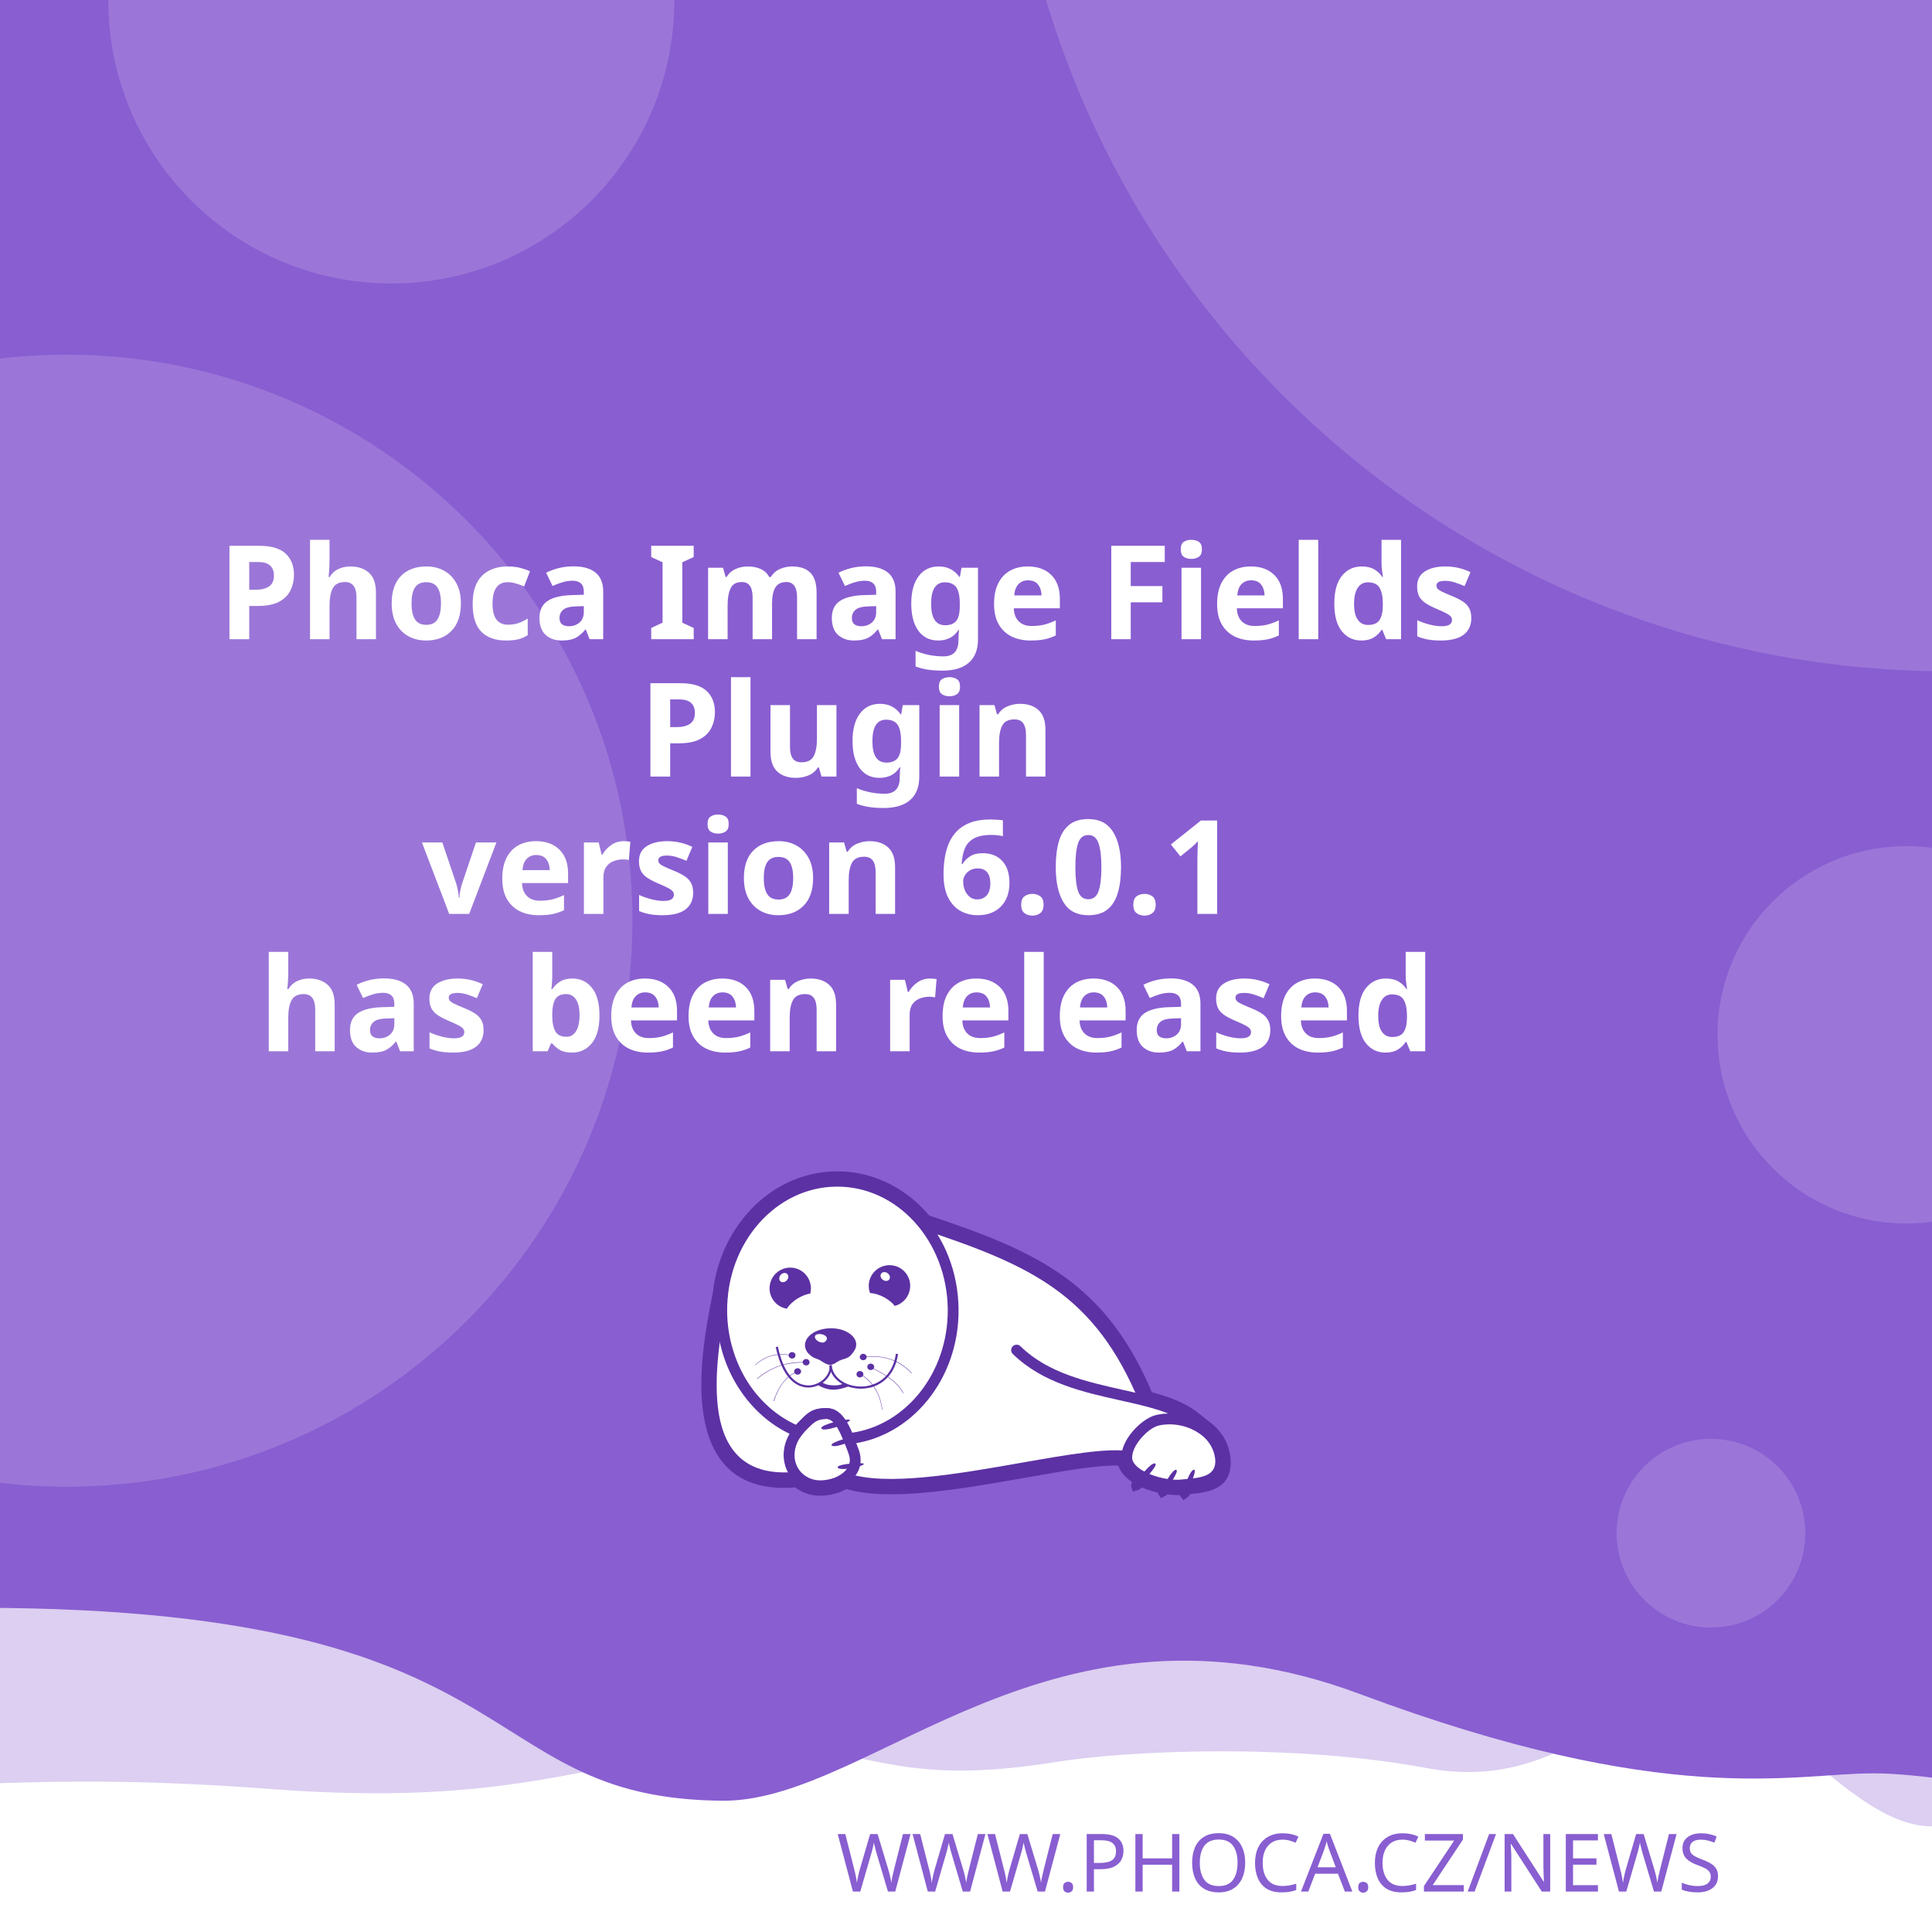
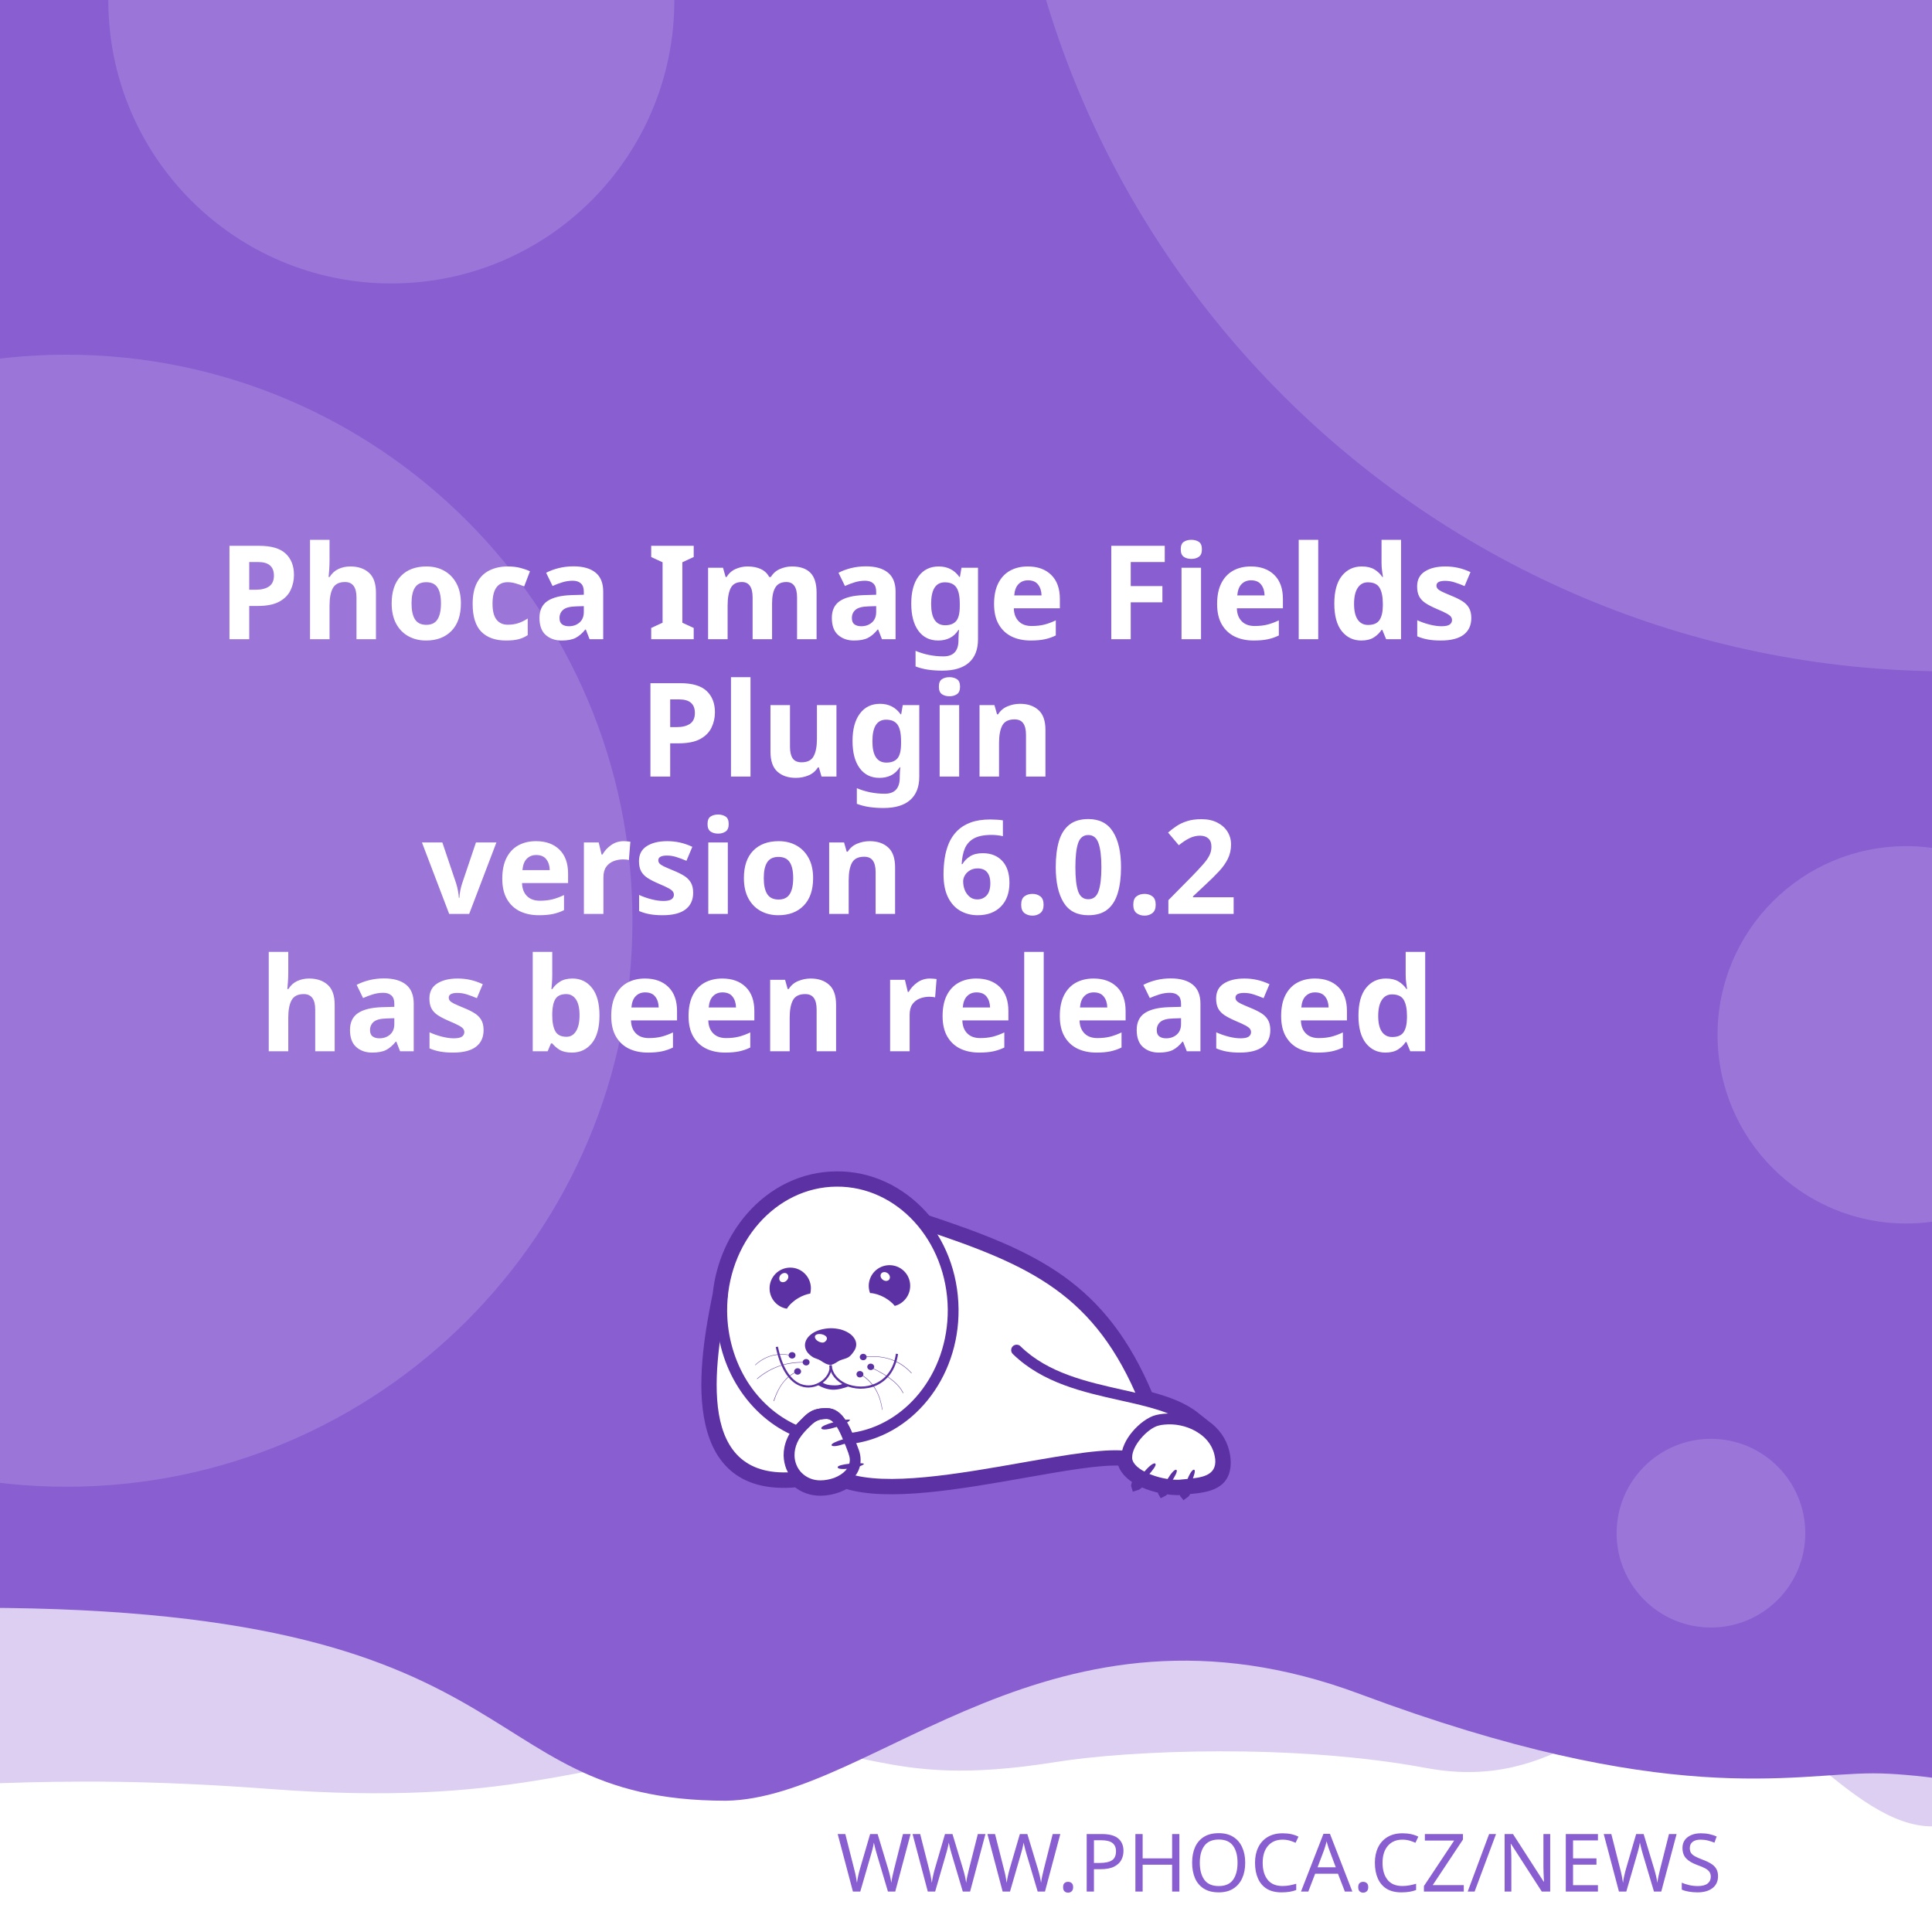
<svg xmlns="http://www.w3.org/2000/svg" width="512" height="512" viewBox="0 0 512 512" version="1.1" id="svg5">
  <defs id="defs2">
    <clipPath id="clip1">
      <path d="M 20,426 H 575 V 841.891 H 20 Z m 0,0" id="path2" />
    </clipPath>
  </defs>
  <g id="layer1">
    <path d="m -288.549,96.962 a 6.384,6.384 0 0 0 -6.384,6.384 v 81.087 a 6.384,6.384 0 0 0 6.384,6.384 h 81.083 a 6.384,6.384 0 0 0 6.384,-6.384 v -81.087 a 6.384,6.384 0 0 0 -6.384,-6.384 z m 16.084,16.188 c 0.591,-0.033 1.134,0.125 1.642,0.482 0.508,0.359 0.842,0.809 1.006,1.355 l 2.415,8.308 46.517,-2.44 c 0.829,-0.043 1.521,0.245 2.074,0.86 0.55,0.606 0.769,1.334 0.636,2.174 l -3.898,24.937 c -0.138,0.736 -0.57,1.497 -1.288,2.273 -0.719,0.787 -1.656,1.211 -2.797,1.272 l -32.861,1.721 3.038,10.253 27.775,-1.455 c 0.726,-0.04 1.351,0.178 1.887,0.648 0.523,0.483 0.803,1.086 0.844,1.812 0.038,0.726 -0.178,1.352 -0.648,1.887 -0.483,0.525 -1.086,0.806 -1.812,0.844 l -2.597,0.137 0.137,2.593 c 0.038,0.729 -0.178,1.356 -0.661,1.879 -0.472,0.535 -1.071,0.819 -1.8,0.856 -0.726,0.038 -1.353,-0.178 -1.879,-0.661 -0.535,-0.472 -0.814,-1.073 -0.852,-1.8 l -0.137,-2.593 -15.573,0.81 0.133,2.597 c 0.038,0.729 -0.176,1.356 -0.648,1.879 -0.483,0.535 -1.086,0.818 -1.812,0.856 -0.726,0.04 -1.352,-0.178 -1.887,-0.661 -0.525,-0.472 -0.806,-1.073 -0.844,-1.8 l -0.137,-2.597 -1.608,0.083 c -0.623,0.033 -1.193,-0.112 -1.721,-0.428 -0.515,-0.317 -0.883,-0.632 -1.11,-0.931 l -0.287,-0.507 -13.05,-49.343 -2.805,0.146 c -0.696,0.038 -1.312,-0.181 -1.858,-0.661 -0.545,-0.472 -0.835,-1.069 -0.873,-1.795 -0.038,-0.729 0.186,-1.353 0.682,-1.879 0.493,-0.535 1.083,-0.818 1.779,-0.856 z" style="fill:#ffffff;stroke-width:1;paint-order:stroke fill markers" id="path400" />
    <rect style="opacity:1;fill:#ffffff;stroke-width:5;stroke-linejoin:round;paint-order:stroke fill markers" id="rect723" width="512" height="512" x="0" y="0" />
    <path id="rect4460" style="opacity:0.3;fill:#895ED1;fill-opacity:1;stroke-width:5;stroke-linejoin:round;paint-order:stroke fill markers" d="M -256,4 H 768 v 480 c 0,0 -42.667,-10 -64,-10 -21.333,0 -42.408,10 -64,10 -21.592,0 -42.667,-10 -64,-10 -21.333,0 -42.408,10 -64,10 -21.592,0 -41.887,-34.701 -63.221,-34.701 -21.333,0 -35.645,25.795 -70.761,19.246 -35.116,-6.549 -78.862,-4.741 -98.515,-1.547 -47.289,7.533 -49.247,-6.724 -87.369,-3.311 -38.122,3.413 -56.921,15.193 -120.307,10.429 -63.387,-4.764 -84.091,0.698 -135.827,-0.116 -21.333,0 -42.408,10 -64,10 -21.592,0 -42.667,-10 -64,-10 -21.333,0 -64,10 -64,10 z" />
    <path id="rect4460-5" style="fill:#895ED1;fill-opacity:1;stroke-width:5;stroke-linejoin:round;paint-order:stroke fill markers" d="M -316,4.9999998e-7 H 708 V 480 c 0,0 -42.667,-10 -64,-10 -21.333,0 -42.408,10 -64,10 -21.592,0 -62.256,-10.048 -83.59,-10.048 -21.333,0 -54.449,9.448 -136.059,-21.03 -81.61,-30.478 -128.583,27.669 -167.971,28.291 -70.795,-0.042 -47.303,-54.288 -212.561,-50.983 C -185.439,429.534 -38.408,480 -60,480 c -21.592,0 -42.667,-10 -64,-10 -21.333,0 -42.408,10 -64,10 -21.592,0 -42.667,-10 -64,-10 -21.333,0 -64,10 -64,10 z" />
    <text xml:space="preserve" style="font-style:normal;font-weight:normal;font-size:21.333px;line-height:1.25;font-family:sans-serif;fill:#895ED1;fill-opacity:1;stroke:none" x="484.042" y="501.277" id="text2910-3-7">
      <tspan id="tspan2908-6-5" x="484.042" y="501.277" style="font-style:normal;font-variant:normal;font-weight:300;font-stretch:normal;font-size:21.333px;font-family:Montserrat;-inkscape-font-specification:'Montserrat Light';text-align:end;text-anchor:end;fill:#895ED1;fill-opacity:1">WWW.PHOCA.CZ/NEWS</tspan>
    </text>
    <text xml:space="preserve" style="font-style:normal;font-variant:normal;font-weight:600;font-stretch:normal;font-size:34.667px;line-height:1.05;font-family:Rubik;-inkscape-font-specification:'Rubik Semi-Bold';fill:#ffffff;fill-opacity:1;stroke:none" x="256" y="133" id="text11252">
      <tspan x="256" y="133" id="tspan403" style="text-align:center;text-anchor:middle" />
      <tspan x="256" y="169.4" style="font-size:34.667px;text-align:center;text-anchor:middle" id="tspan442">Phoca Image Fields</tspan>
      <tspan x="256" y="205.8" style="font-size:34.667px;text-align:center;text-anchor:middle" id="tspan444">Plugin</tspan>
-       <tspan x="256" y="242.2" id="tspan1992" style="font-size:34.667px;text-align:center;text-anchor:middle">version 6.0.1
+       <tspan x="256" y="242.2" id="tspan1992" style="font-size:34.667px;text-align:center;text-anchor:middle">version 6.0.2
</tspan>
      <tspan x="256" y="278.6" id="tspan2906" style="font-size:34.667px;text-align:center;text-anchor:middle">has been released</tspan>
      <tspan x="256" y="315" id="tspan1994" style="font-size:34.667px" />
    </text>
    <circle style="opacity:0.15;fill:#ffffff;fill-opacity:1;stroke-width:5;stroke-linejoin:round;paint-order:stroke fill markers" id="path8376" cx="516.67" cy="-72.081" r="250" />
    <circle style="opacity:0.15;fill:#ffffff;fill-opacity:1;stroke-width:5;stroke-linejoin:round;paint-order:stroke fill markers" id="path8376-9" cx="17.604" cy="244" r="150" />
    <circle style="opacity:0.15;fill:#ffffff;fill-opacity:1;stroke-width:5;stroke-linejoin:round;paint-order:stroke fill markers" id="path8376-6" cx="103.704" cy="0.117" r="75" />
    <circle style="opacity:0.15;fill:#ffffff;fill-opacity:1;stroke-width:5;stroke-linejoin:round;paint-order:stroke fill markers" id="path8376-6-2" cx="505.168" cy="274.238" r="50" />
    <circle style="opacity:0.15;fill:#ffffff;fill-opacity:1;stroke-width:5;stroke-linejoin:round;paint-order:stroke fill markers" id="path8376-6-2-1" cx="453.421" cy="406.309" r="25" />
    <text xml:space="preserve" style="font-style:normal;font-weight:normal;font-size:10.667px;line-height:1.25;font-family:sans-serif;fill:#895ED1;fill-opacity:1;stroke:none" x="57.956" y="456.624" id="text396">
      <tspan id="tspan394" x="57.956" y="456.624" style="font-style:normal;font-variant:normal;font-weight:normal;font-stretch:normal;font-size:10.667px;font-family:Rubik;-inkscape-font-specification:Rubik;text-align:center;text-anchor:middle;fill:#895ED1;fill-opacity:1" />
    </text>
    <g id="g760" transform="matrix(0.5260845,0,0,0.5260845,99.42418,10.37304)">
      <path style="fill:#ffffff;fill-opacity:1;fill-rule:evenodd;stroke:none" d="m 389.621,683.473 c 9.113,2.391 17.273,5.336 23.457,10.227 l 5.375,4.273 -0.004,0.008 c 4.633,3.242 8.191,7.863 9.594,13.672 0.242,0.977 0.426,2.016 0.547,3.055 1.465,14.07 -9.473,15.141 -19.348,16.055 -0.648,1.137 -1.25,1.992 -1.66,2.266 -0.246,-0.289 -0.254,-1.047 -0.09,-2.051 -0.246,0.031 -0.52,0.062 -0.824,0.098 -0.855,0.059 -1.77,0.121 -2.809,0.121 -1.75,-0.023 -3.684,-0.199 -5.691,-0.523 -0.645,0.738 -1.207,1.266 -1.578,1.438 -0.172,-0.285 -0.098,-0.895 0.145,-1.691 -3.309,-0.637 -6.738,-1.656 -9.793,-3.012 -0.332,-0.148 -0.66,-0.301 -0.984,-0.461 -1.219,1.098 -2.277,1.891 -2.863,2.051 -0.176,-0.504 0.289,-1.621 1.109,-2.973 -4.211,-2.402 -7.395,-5.645 -8.18,-9.641 -10.754,-0.684 -29.09,2.582 -49.293,6.141 -31.996,5.633 -68.574,12.086 -89.609,5.406 -1.258,0.789 -2.625,1.453 -4.07,1.984 -2.688,0.977 -5.617,1.523 -8.609,1.586 -4.73,0.055 -8.941,-1.551 -12.176,-4.27 -29.23,2.742 -40.98,-12.871 -44.496,-33.715 -3.402,-19.863 1.055,-44.504 4.527,-61.535 1.641,-15.129 7.793,-28.699 16.91,-39.043 10.93,-12.461 26.137,-20.215 43.051,-20.336 h 0.062 c 16.914,-0.184 32.242,7.328 43.418,19.543 0.715,0.781 1.414,1.582 2.094,2.406 27.59,9.176 49.688,17.566 67.891,30.629 18.176,13.078 32.348,30.754 43.898,58.293 z m 0,0" id="path177" />
      <g clip-path="url(#clip1)" clip-rule="nonzero" id="g181">
        <path style="fill:none;stroke:#5c31a4;stroke-width:2.835;stroke-linecap:butt;stroke-linejoin:miter;stroke-miterlimit:22.926;stroke-opacity:1" d="m 245.703,99.901 c 5.747,-1.508 10.893,-3.365 14.792,-6.449 l 3.39,-2.695 -0.002,-0.005 c 2.922,-2.045 5.166,-4.959 6.05,-8.622 0.153,-0.616 0.269,-1.271 0.345,-1.926 0.924,-8.873 -5.974,-9.548 -12.201,-10.124 -0.409,-0.717 -0.788,-1.256 -1.047,-1.429 -0.155,0.182 -0.16,0.66 -0.057,1.293 -0.155,-0.02 -0.328,-0.039 -0.52,-0.062 -0.539,-0.037 -1.116,-0.076 -1.771,-0.076 -1.104,0.015 -2.323,0.126 -3.589,0.33 -0.406,-0.466 -0.761,-0.798 -0.995,-0.907 -0.108,0.18 -0.062,0.564 0.091,1.067 -2.086,0.402 -4.249,1.044 -6.176,1.899 -0.209,0.094 -0.416,0.19 -0.621,0.291 -0.769,-0.692 -1.436,-1.192 -1.806,-1.293 -0.111,0.318 0.182,1.022 0.7,1.875 -2.655,1.515 -4.663,3.56 -5.158,6.08 -6.782,0.431 -18.345,-1.628 -31.085,-3.872 -20.177,-3.552 -43.244,-7.622 -56.51,-3.409 -0.793,-0.498 -1.655,-0.916 -2.567,-1.251 -1.695,-0.616 -3.542,-0.961 -5.429,-1 -2.983,-0.034 -5.639,0.978 -7.678,2.692 -18.433,-1.729 -25.843,8.117 -28.06,21.261 -2.146,12.526 0.665,28.065 2.855,38.805 1.035,9.541 4.914,18.098 10.664,24.621 6.892,7.858 16.482,12.748 27.149,12.824 h 0.039 c 10.666,0.116 20.333,-4.621 27.38,-12.324 0.451,-0.493 0.892,-0.998 1.32,-1.517 17.399,-5.786 31.334,-11.078 42.813,-19.315 11.462,-8.247 20.399,-19.394 27.683,-36.761 z m 0,0" transform="matrix(1.58574,0,0,-1.58574,0,841.8898)" id="path179" />
      </g>
      <path style="fill:#5c31a4;fill-opacity:1;fill-rule:evenodd;stroke:none" d="m 393.047,717.762 c 1.16,1.098 -7.754,10.625 -9.953,11.234 -0.672,-1.895 7.816,-12.52 9.832,-11.48 0.121,0.062 0.246,0.367 0.121,0.246" id="path183" />
      <path style="fill:#5c31a4;fill-opacity:1;fill-rule:evenodd;stroke:none" d="m 403.676,720.875 c 1.219,0.855 -5.254,10.379 -7.086,11.234 -0.914,-1.523 5.07,-12.09 6.961,-11.418 0.125,0.062 0.305,0.305 0.125,0.184" id="path185" />
      <path style="fill:#5c31a4;fill-opacity:1;fill-rule:evenodd;stroke:none" d="m 412.652,720.754 c 1.344,0.609 -3.422,11.172 -5.07,12.273 -1.16,-1.344 2.934,-12.766 4.945,-12.398 0.062,0 0.309,0.246 0.125,0.125" id="path187" />
      <path style="fill:#5c31a4;fill-opacity:1;fill-rule:evenodd;stroke:none" d="m 224.809,699.621 c -0.43,-1.586 12.211,-4.824 14.41,-4.152 -0.426,1.957 -13.375,6.414 -14.473,4.398 -0.062,-0.121 0,-0.488 0.062,-0.246 z m 0,0" id="path189" />
      <path style="fill:#5c31a4;fill-opacity:1;fill-rule:evenodd;stroke:none" d="m 229.938,708.172 c -0.367,-1.402 10.746,-4.641 12.703,-4.09 -0.367,1.77 -11.664,6.043 -12.703,4.273 -0.062,-0.062 -0.062,-0.367 0,-0.184" id="path191" />
      <path style="fill:#5c31a4;fill-opacity:1;fill-rule:evenodd;stroke:none" d="m 233.051,719.285 c -0.121,-1.402 11.359,-2.504 13.191,-1.648 -0.609,1.711 -12.52,3.789 -13.25,1.895 0,-0.121 0.059,-0.43 0.059,-0.246 z m 0,0" id="path193" />
      <path style="fill:#5c31a4;fill-opacity:1;fill-rule:evenodd;stroke:none" d="m 268.164,622.859 c 2.809,5.008 1.102,11.359 -3.906,14.23 -0.793,0.488 -1.648,0.793 -2.504,1.039 -1.16,-1.469 -2.934,-2.934 -5.008,-4.152 -2.625,-1.469 -5.312,-2.262 -7.449,-2.32 -1.773,-4.703 0.121,-10.141 4.641,-12.703 5.008,-2.809 11.359,-1.102 14.227,3.906 z m -12.457,2.078 c -1.098,-0.793 -1.465,-2.199 -0.793,-3.113 0.672,-0.918 2.137,-0.98 3.234,-0.184 1.164,0.855 1.469,2.258 0.797,3.176 -0.672,0.914 -2.137,0.977 -3.238,0.121" id="path195" />
      <path style="fill:#5c31a4;fill-opacity:1;fill-rule:evenodd;stroke:none" d="m 209.113,618.832 c 5.738,0 10.383,4.699 10.383,10.441 0,0.914 -0.125,1.77 -0.309,2.625 -1.891,0.305 -4.027,1.098 -6.105,2.32 -2.566,1.527 -4.578,3.48 -5.68,5.312 -4.945,-0.793 -8.73,-5.066 -8.73,-10.258 0,-5.742 4.641,-10.441 10.441,-10.441 z m -4.824,3.602 c 0.977,-0.977 2.441,-1.223 3.234,-0.43 0.855,0.797 0.797,2.262 -0.18,3.238 -0.918,1.039 -2.383,1.223 -3.238,0.488 -0.793,-0.793 -0.734,-2.258 0.184,-3.297" id="path197" />
      <path style="fill:#5c31a4;fill-opacity:1;fill-rule:evenodd;stroke:none" d="m 229.449,649.363 c 1.77,0 3.48,0.246 5.008,0.613 1.527,0.426 2.93,1.035 4.09,1.77 1.16,0.73 2.137,1.648 2.75,2.625 0.672,0.977 1.035,2.078 1.035,3.238 0,1.098 -0.426,2.32 -1.16,3.359 -0.73,1.035 -1.523,2.195 -2.746,2.992 -1.281,0.793 -3.055,1.035 -4.52,1.707 -1.406,0.734 -3.055,2.137 -4.641,2.137 -1.77,0 -3.664,-1.34 -4.887,-2.137 -1.281,-0.855 -2.871,-1.035 -4.031,-1.832 -1.16,-0.73 -2.137,-1.648 -2.809,-2.625 -0.672,-1.039 -1.035,-2.137 -1.035,-3.297 0,-1.16 0.363,-2.262 1.035,-3.297 0.613,-0.977 1.59,-1.895 2.75,-2.688 1.16,-0.793 2.562,-1.406 4.09,-1.832 1.59,-0.43 3.238,-0.672 5.07,-0.734 z m -3.969,3.176 c 1.707,0.551 2.625,1.711 1.77,2.934 -0.914,1.219 -1.832,1.402 -3.418,0.793 -1.59,-0.613 -2.629,-2.016 -2.262,-2.992 0.305,-0.918 2.199,-1.285 3.91,-0.734 z m 0,0" id="path199" />
      <path style="fill:#5c31a4;fill-opacity:1;fill-rule:nonzero;stroke:none" d="m 202.883,658.645 c 2.445,11.664 7.023,17.102 11.664,18.871 1.773,0.609 3.543,0.793 5.191,0.551 1.648,-0.246 3.238,-0.918 4.582,-1.773 3.051,-2.012 5.008,-5.25 4.516,-8.18 l 1.102,-0.125 c 0.488,3.301 -1.648,6.965 -5.008,9.223 -1.465,0.914 -3.238,1.648 -5.07,1.895 -1.832,0.305 -3.785,0.121 -5.68,-0.613 -5.004,-1.832 -9.832,-7.512 -12.395,-19.664 l 1.098,-0.18 z m 0,0" id="path201" />
      <path style="fill:#5c31a4;fill-opacity:1;fill-rule:nonzero;stroke:none" d="m 229.938,667.988 c 0.367,4.094 3.176,7.27 7.023,9.102 2.195,1.035 4.824,1.586 7.449,1.648 2.625,0.059 5.312,-0.488 7.816,-1.648 4.887,-2.262 8.977,-6.961 10.078,-14.902 l 1.098,0.184 c -1.223,8.305 -5.559,13.312 -10.75,15.754 -2.625,1.223 -5.496,1.711 -8.305,1.711 -2.746,-0.059 -5.496,-0.672 -7.875,-1.77 -4.152,-1.953 -7.27,-5.438 -7.637,-9.953 z m 0,0" id="path203" />
      <path style="fill:#5c31a4;fill-opacity:1;fill-rule:nonzero;stroke:none" d="m 224.93,676.477 c 1.895,1.285 3.359,1.527 5.496,1.648 2.137,0.062 3.113,0.125 5.617,-0.914 l 2.992,1.223 c -2.809,1.16 -6.227,2.016 -8.73,1.891 -2.566,-0.121 -5.375,-1.098 -7.574,-2.562 z m 0,0" id="path205" />
      <path style="fill:#5c31a4;fill-opacity:1;fill-rule:evenodd;stroke:none" d="m 210.027,661.395 c 0.98,0 1.711,0.734 1.711,1.586 0,0.918 -0.73,1.652 -1.711,1.652 -0.977,0 -1.77,-0.734 -1.77,-1.652 0,-0.852 0.793,-1.586 1.77,-1.586" id="path207" />
      <path style="fill:#5c31a4;fill-opacity:1;fill-rule:evenodd;stroke:none" d="m 217.113,664.875 c 0.977,0 1.711,0.734 1.711,1.648 0,0.855 -0.734,1.59 -1.711,1.59 -0.977,0 -1.77,-0.734 -1.77,-1.59 0,-0.914 0.793,-1.648 1.77,-1.648" id="path209" />
      <path style="fill:#5c31a4;fill-opacity:1;fill-rule:evenodd;stroke:none" d="m 212.777,669.516 c 0.977,0 1.77,0.734 1.77,1.648 0,0.855 -0.793,1.59 -1.77,1.59 -0.918,0 -1.711,-0.734 -1.711,-1.59 0,-0.914 0.793,-1.648 1.711,-1.648" id="path211" />
      <path style="fill:#5c31a4;fill-opacity:1;fill-rule:evenodd;stroke:none" d="m 244.164,670.922 c 0.98,0 1.773,0.73 1.773,1.586 0,0.918 -0.793,1.648 -1.773,1.648 -0.977,0 -1.707,-0.73 -1.707,-1.648 0,-0.855 0.73,-1.586 1.707,-1.586" id="path213" />
      <path style="fill:#5c31a4;fill-opacity:1;fill-rule:evenodd;stroke:none" d="m 249.602,667.195 c 0.977,0 1.77,0.734 1.77,1.648 0,0.855 -0.793,1.59 -1.77,1.59 -0.918,0 -1.711,-0.734 -1.711,-1.59 0,-0.914 0.793,-1.648 1.711,-1.648" id="path215" />
      <path style="fill:#5c31a4;fill-opacity:1;fill-rule:evenodd;stroke:none" d="m 245.875,662.25 c 0.918,0 1.711,0.73 1.711,1.648 0,0.855 -0.793,1.586 -1.711,1.586 -0.977,0 -1.77,-0.73 -1.77,-1.586 0,-0.918 0.793,-1.648 1.77,-1.648" id="path217" />
      <path style="fill:#5c31a4;fill-opacity:1;fill-rule:nonzero;stroke:none" d="m 245.816,663.777 c 5.496,-0.672 10.195,-0.125 14.227,1.281 4.031,1.406 7.391,3.785 10.258,6.902 l -0.18,0.121 c -2.812,-3.055 -6.168,-5.375 -10.141,-6.84 -4.027,-1.406 -8.668,-1.895 -14.105,-1.281 z m 0,0" id="path219" />
      <path style="fill:#5c31a4;fill-opacity:1;fill-rule:nonzero;stroke:none" d="m 244.473,672.387 c 3.176,1.953 5.68,4.398 7.508,7.391 1.836,3.051 2.996,6.594 3.543,10.684 h -0.184 c -0.547,-4.027 -1.707,-7.57 -3.539,-10.562 -1.832,-2.934 -4.336,-5.434 -7.453,-7.328 z m 0,0" id="path221" />
      <path style="fill:#5c31a4;fill-opacity:1;fill-rule:nonzero;stroke:none" d="m 249.723,669.027 c 4.641,2.137 8.184,4.273 10.809,6.414 2.688,2.137 4.457,4.336 5.559,6.531 l -0.184,0.125 c -1.102,-2.199 -2.871,-4.398 -5.496,-6.473 -2.625,-2.141 -6.168,-4.277 -10.75,-6.414 z m 0,0" id="path223" />
      <path style="fill:#5c31a4;fill-opacity:1;fill-rule:nonzero;stroke:none" d="m 191.344,667.867 c 2.625,-2.441 5.555,-4.031 8.609,-4.824 3.176,-0.855 6.535,-0.793 10.074,0 v 0.184 c -3.539,-0.793 -6.898,-0.793 -10.012,0 -3.055,0.793 -5.926,2.383 -8.551,4.762 z m 0,0" id="path225" />
      <path style="fill:#5c31a4;fill-opacity:1;fill-rule:nonzero;stroke:none" d="m 192.32,674.77 c 3.723,-3.117 7.57,-5.254 11.664,-6.598 4.031,-1.344 8.305,-1.891 12.824,-1.707 v 0.18 c -4.52,-0.121 -8.734,0.43 -12.766,1.711 -4.027,1.344 -7.875,3.48 -11.602,6.598 z m 0,0" id="path227" />
      <path style="fill:#5c31a4;fill-opacity:1;fill-rule:nonzero;stroke:none" d="m 200.688,686.004 c 1.402,-4.273 3.172,-7.512 5.188,-9.891 1.957,-2.445 4.215,-3.973 6.535,-4.949 l 0.121,0.184 c -2.32,0.977 -4.516,2.504 -6.531,4.887 -1.957,2.383 -3.727,5.555 -5.07,9.832 l -0.246,-0.062 z m 0,0" id="path229" />
      <path style="fill:#5c31a4;fill-opacity:1;fill-rule:nonzero;stroke:none" d="m 379.43,716.781 c -9.953,-1.832 -30.168,1.773 -52.699,5.742 -32.613,5.738 -69.984,12.336 -90.809,5.008 l 1.832,-5.191 c 19.48,6.84 56.059,0.367 88,-5.25 23.02,-4.031 43.723,-7.695 54.652,-5.68 z m 0,0" id="path231" />
      <path style="fill:#5c31a4;fill-opacity:1;fill-rule:nonzero;stroke:none" d="m 232.258,572.602 h 0.062 c 16.914,-0.184 32.242,7.328 43.418,19.543 11.051,12.09 17.953,28.945 18.137,47.57 v 0.062 c 0.184,17.527 -5.742,33.648 -15.512,45.738 -9.895,12.273 -23.816,20.582 -39.57,22.23 l -2.016,0.18 -0.793,-1.891 c -1.344,-3.359 -2.75,-6.352 -4.336,-8.367 -1.285,-1.648 -2.688,-2.625 -4.277,-2.625 -4.762,0 -6.531,1.832 -8.977,4.273 l -1.039,1.039 c -0.426,0.426 -0.852,0.855 -1.219,1.281 v 0.062 c -0.43,0.426 -0.793,0.914 -1.102,1.281 l -1.281,1.711 -1.953,-0.793 C 200.016,699.074 190,690.34 182.914,679.164 176.016,668.293 171.984,655.105 171.863,640.875 c -0.184,-18.688 6.473,-35.602 17.34,-47.938 10.934,-12.457 26.141,-20.215 43.055,-20.336 z m 0.121,5.438 h -0.059 c -15.27,0.121 -29.07,7.203 -39.023,18.5 -10.016,11.359 -16.121,27.055 -16,44.277 0.121,13.188 3.91,25.402 10.199,35.418 6.105,9.648 14.656,17.281 24.547,21.801 0.488,-0.551 0.98,-1.098 1.469,-1.59 l 0.977,-0.977 c 3.359,-3.418 5.801,-5.859 12.883,-5.859 3.543,0 6.293,1.77 8.551,4.641 1.648,2.074 3.055,4.762 4.336,7.754 13.375,-1.953 25.219,-9.281 33.832,-19.906 9.039,-11.176 14.473,-26.016 14.352,-42.262 v -0.059 c -0.184,-17.223 -6.598,-32.793 -16.797,-43.969 -10.137,-11.113 -23.996,-17.895 -39.266,-17.77 z m 0,0" id="path233" />
      <path style="fill:#5c31a4;fill-opacity:1;fill-rule:nonzero;stroke:none" d="m 325.141,658.523 c 13.801,13.496 33.465,17.832 51.359,21.863 14.289,3.176 27.539,6.168 36.578,13.312 l 5.375,4.273 -3.422,4.277 -5.371,-4.277 c -8.062,-6.41 -20.703,-9.219 -34.383,-12.273 -18.625,-4.152 -39.023,-8.734 -53.984,-23.266 -0.547,-0.488 -0.914,-1.223 -0.914,-2.016 0,-1.527 1.219,-2.75 2.746,-2.75 0.797,0 1.527,0.309 2.016,0.855 z m 0,0" id="path235" />
      <path style="fill:#5c31a4;fill-opacity:1;fill-rule:nonzero;stroke:none" d="m 428.59,714.707 c 1.465,14.105 -9.527,15.145 -19.418,16.059 -0.672,0.062 -1.344,0.184 -2.504,0.309 -0.855,0.059 -1.773,0.121 -2.812,0.121 -5.004,-0.062 -11.539,-1.406 -16.914,-3.785 -5.863,-2.629 -10.504,-6.656 -11.055,-11.91 -0.059,-0.305 -0.059,-0.73 -0.059,-1.098 0.059,-4.336 2.32,-8.977 5.496,-12.766 3.48,-4.211 8.184,-7.633 12.031,-8.547 1.219,-0.309 2.441,-0.488 3.664,-0.613 6.289,-0.672 13.188,0.672 18.867,3.91 5.863,3.234 10.504,8.426 12.152,15.266 0.246,0.977 0.43,2.016 0.551,3.055 z m -19.906,10.625 c 7.266,-0.672 15.324,-1.465 14.473,-10.074 -0.125,-0.797 -0.246,-1.59 -0.43,-2.324 -1.281,-5.25 -4.883,-9.219 -9.527,-11.785 -4.699,-2.625 -10.379,-3.785 -15.633,-3.234 -0.977,0.059 -1.953,0.242 -2.93,0.488 -2.75,0.672 -6.289,3.297 -9.102,6.715 -2.441,2.934 -4.211,6.352 -4.211,9.285 0,0.121 0,0.305 0,0.547 0.367,2.992 3.664,5.559 7.875,7.453 4.703,2.137 10.324,3.297 14.656,3.297 0.797,0 1.527,0 2.262,-0.121 l 2.562,-0.246 z m 0,0" id="path237" />
      <path style="fill:#5c31a4;fill-opacity:1;fill-rule:nonzero;stroke:none" d="m 177.664,632.816 c -3.297,16.547 -7.758,40.73 -4.52,59.844 3.113,18.137 13.434,31.695 39.266,29.008 l 0.551,5.496 c -29.742,3.055 -41.648,-12.641 -45.191,-33.648 -3.418,-19.969 1.102,-44.762 4.582,-61.801 z m 0,0" id="path239" />
      <path style="fill:#5c31a4;fill-opacity:1;fill-rule:nonzero;stroke:none" d="m 227.371,689.609 c 8.488,0 12.094,9.832 16.184,20.883 l 0.062,0.121 c 0.609,1.711 0.914,3.422 0.914,5.008 0.062,3.48 -1.219,6.535 -3.418,8.977 -2.078,2.324 -4.887,4.156 -8.062,5.316 -2.688,0.977 -5.617,1.523 -8.609,1.586 -5.375,0.062 -10.078,-2.016 -13.434,-5.434 -1.652,-1.648 -2.934,-3.543 -3.848,-5.68 -0.855,-2.137 -1.344,-4.457 -1.406,-6.902 -0.062,-5.496 2.199,-11.543 7.758,-17.039 l 0.977,-0.977 c 3.355,-3.418 5.801,-5.859 12.883,-5.859 z m 11.055,22.777 c -3.422,-9.16 -6.414,-17.344 -11.055,-17.344 -4.762,0 -6.531,1.832 -8.977,4.273 l -1.039,1.039 c -4.395,4.336 -6.168,8.918 -6.105,13.07 0,1.707 0.367,3.355 0.977,4.824 0.613,1.523 1.527,2.867 2.625,3.969 2.383,2.379 5.742,3.848 9.527,3.785 2.32,0 4.641,-0.488 6.781,-1.223 2.379,-0.914 4.395,-2.195 5.859,-3.785 1.285,-1.527 2.078,-3.297 2.078,-5.312 0,-0.977 -0.246,-2.016 -0.672,-3.176 z m 0,0" id="path241" />
      <path style="fill:#5c31a4;fill-opacity:1;fill-rule:nonzero;stroke:none" d="m 277.02,594.281 c 27.969,9.281 50.32,17.711 68.703,30.898 18.504,13.312 32.852,31.391 44.516,59.785 l -5.066,2.141 c -11.238,-27.422 -24.977,-44.766 -42.625,-57.465 -17.773,-12.824 -39.758,-21.07 -67.238,-30.168 z m 0,0" id="path243" />
    </g>
  </g>
</svg>
